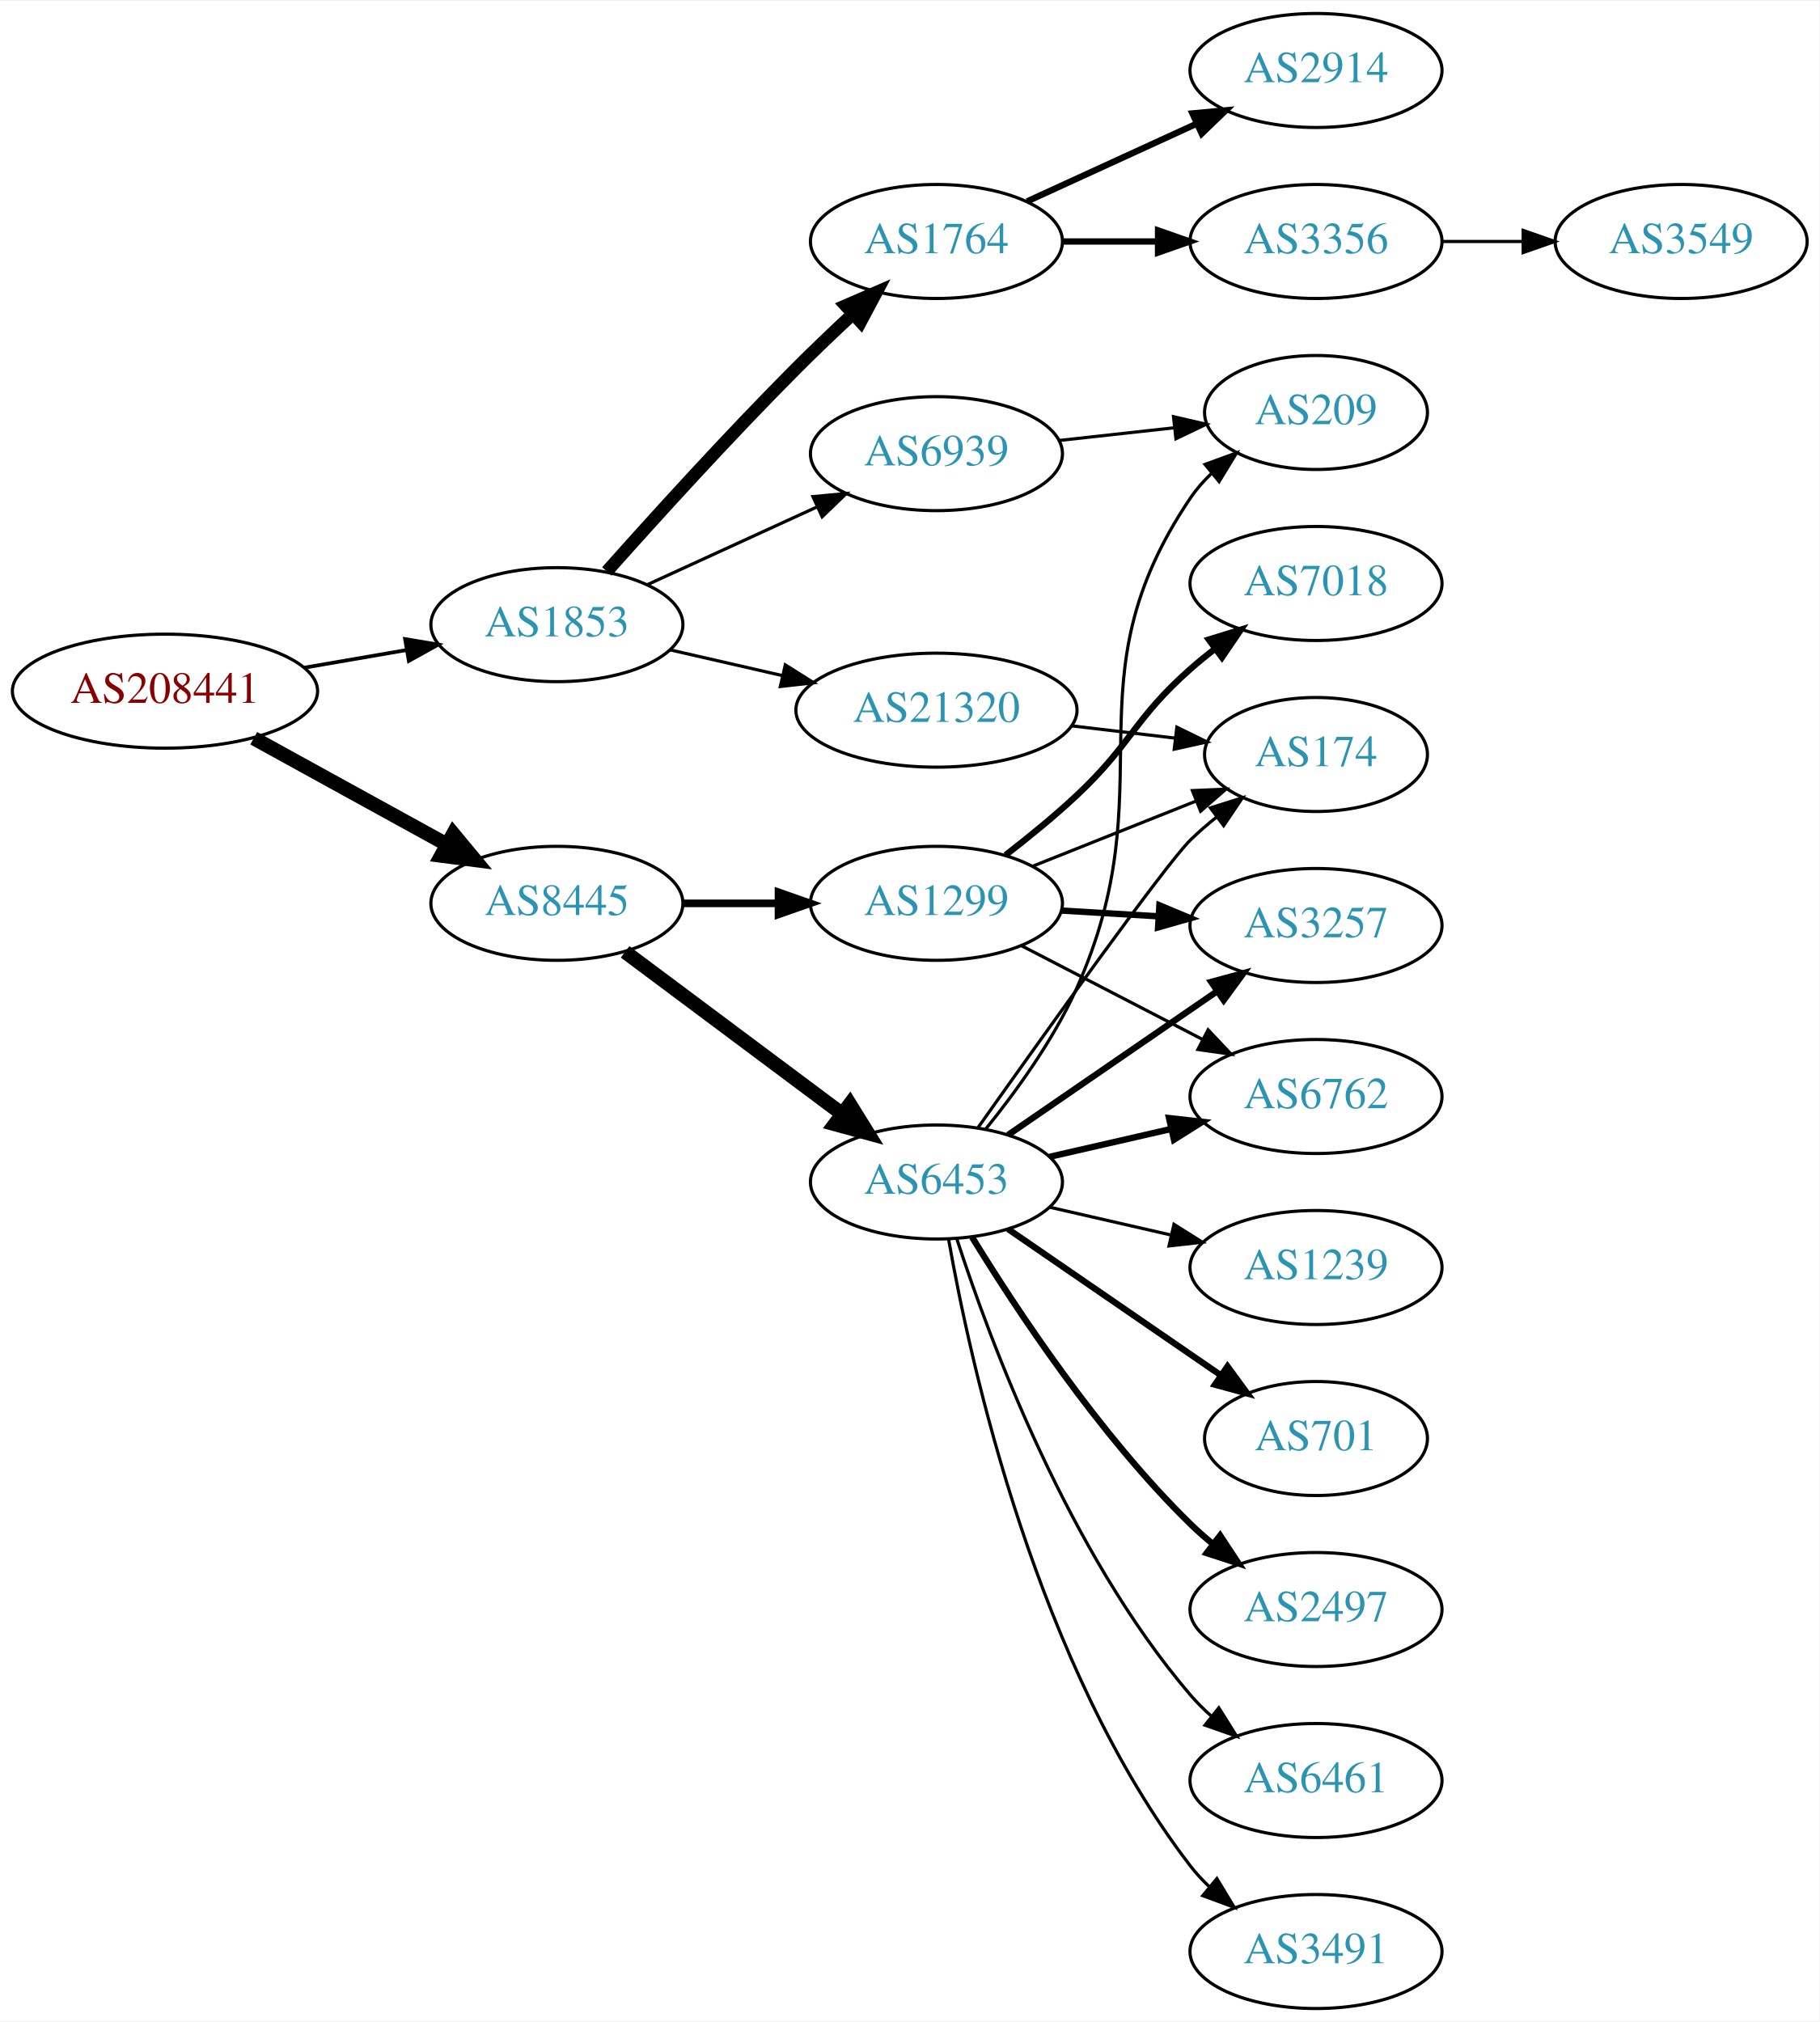
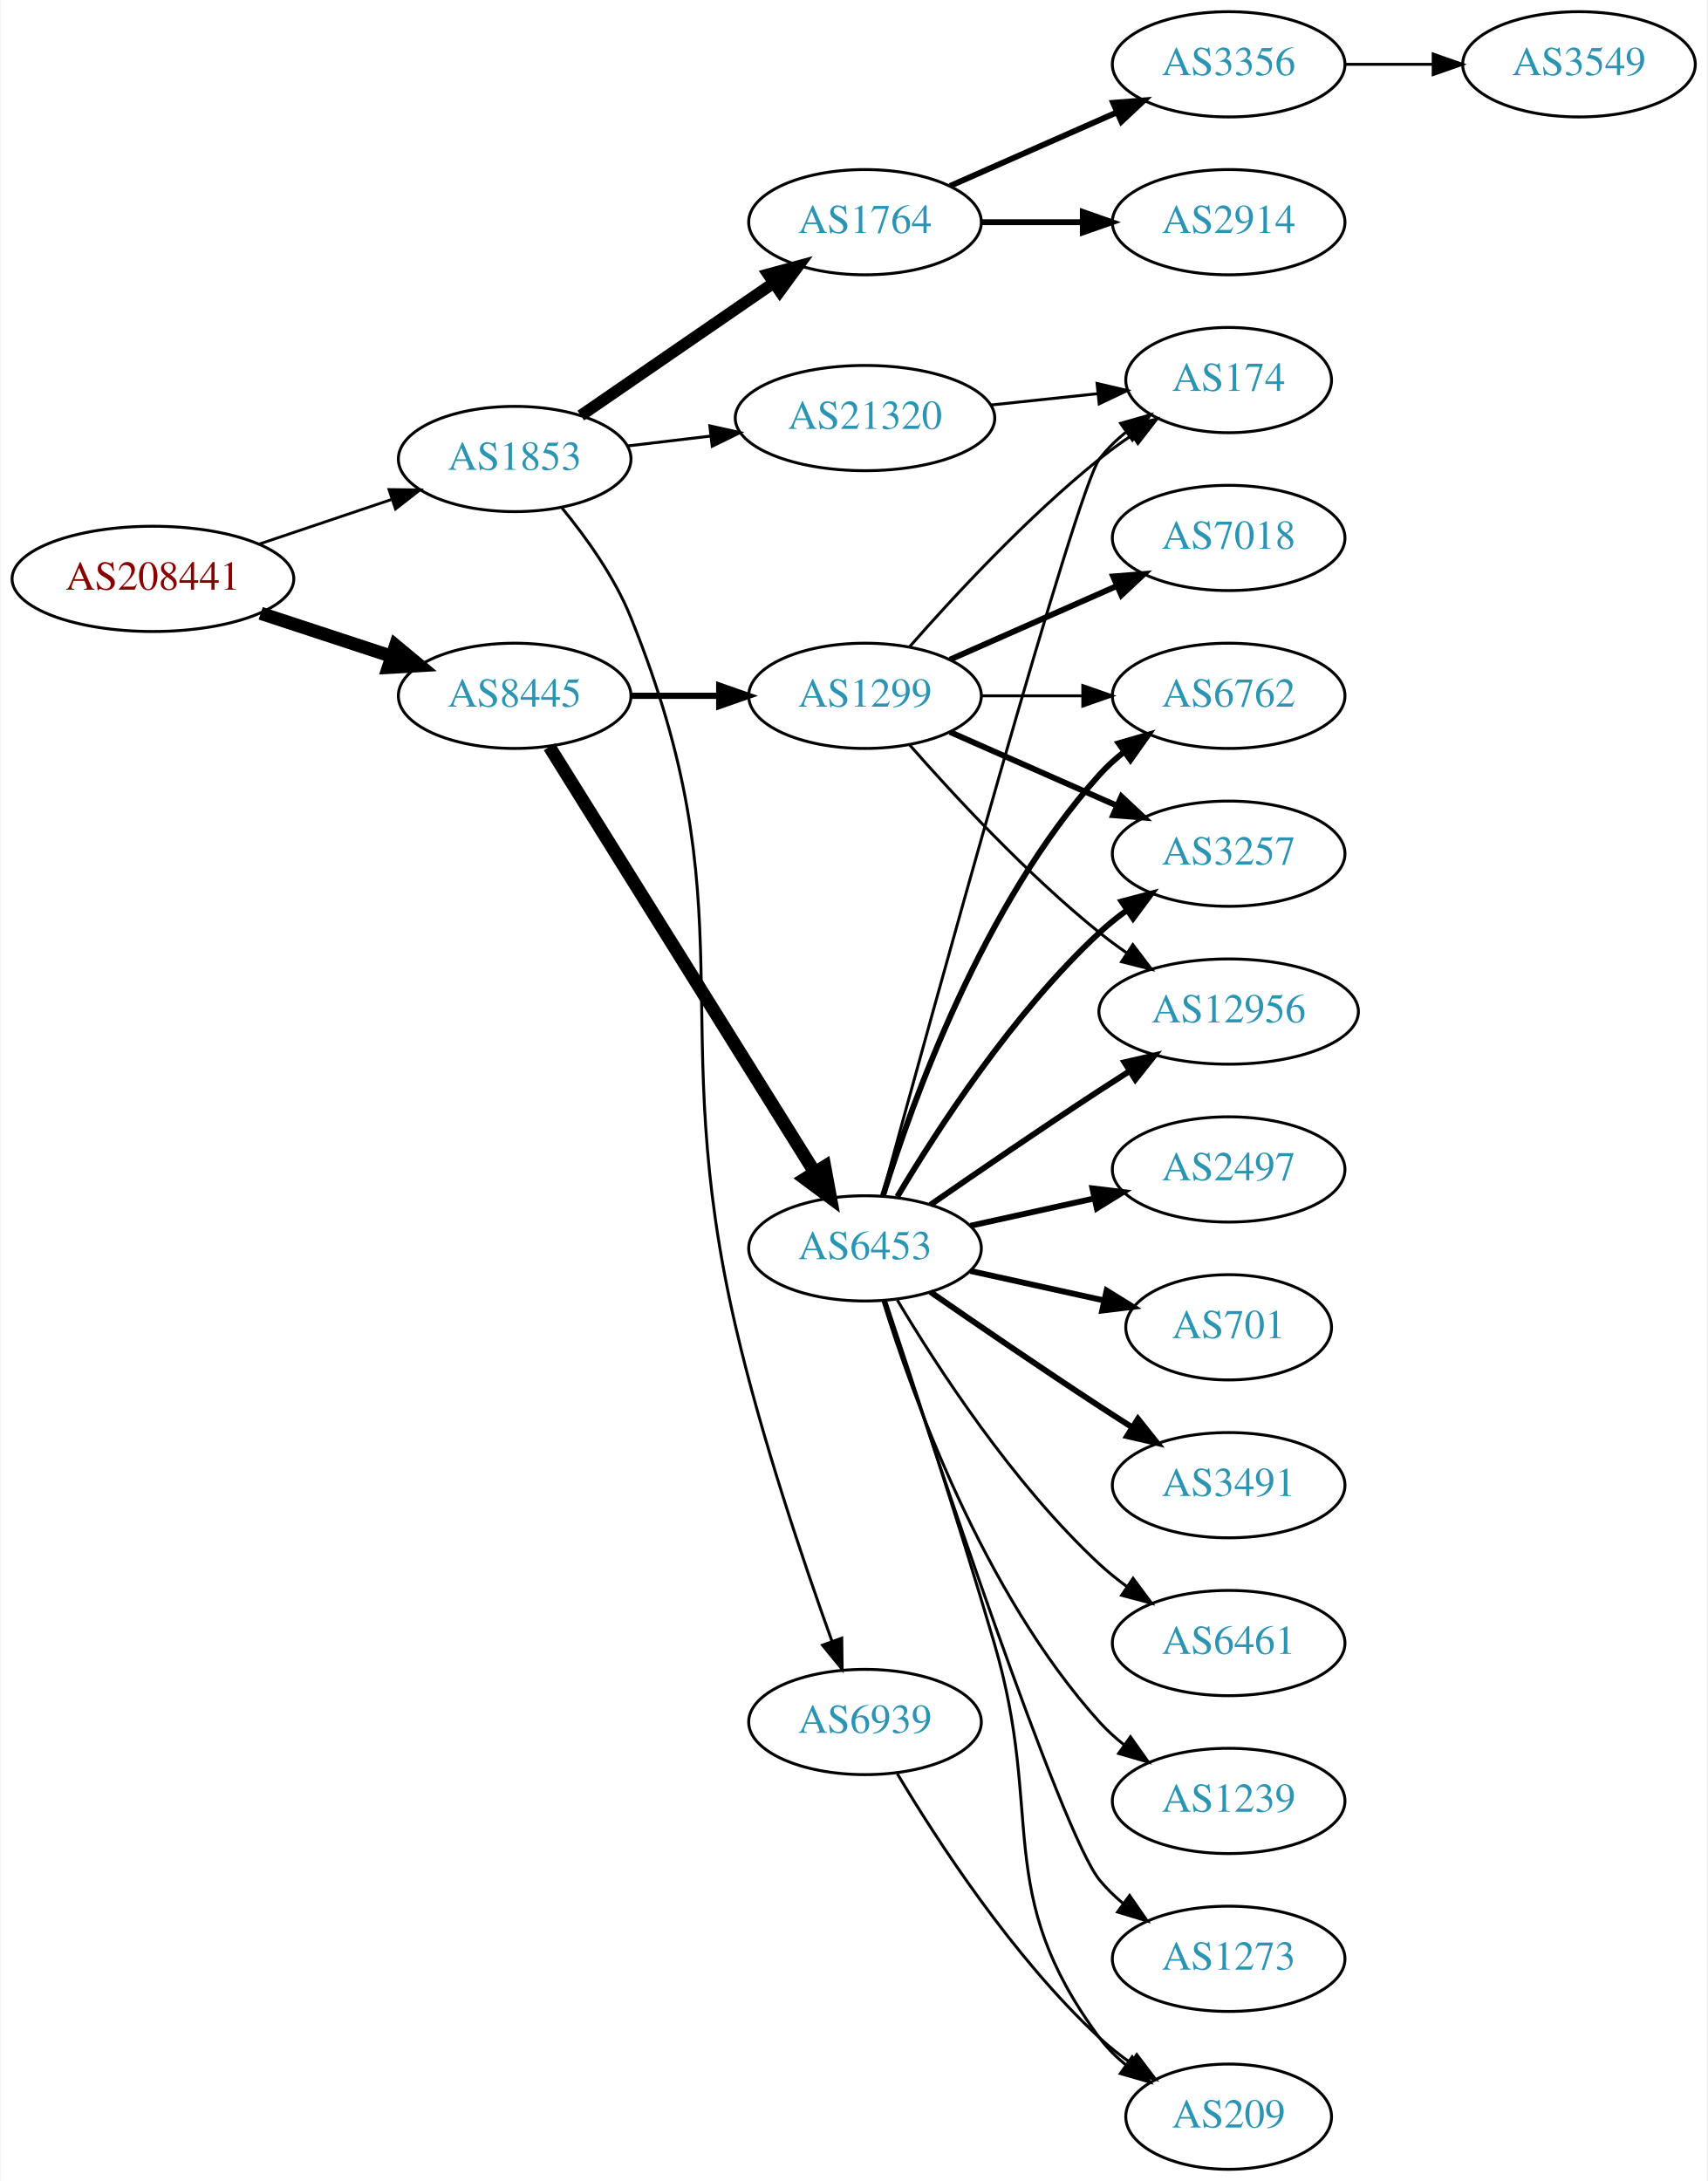
- <svg xmlns="http://www.w3.org/2000/svg" xmlns:xlink="http://www.w3.org/1999/xlink" width="574pt" height="638pt" viewBox="0.00 0.00 574.46 638.00">
-   <g id="graph0" class="graph" transform="scale(1 1) rotate(0) translate(4 634)">
-     <polygon fill="white" stroke="none" points="-4,4 -4,-634 570.463,-634 570.463,4 -4,4" />
+ <svg xmlns="http://www.w3.org/2000/svg" xmlns:xlink="http://www.w3.org/1999/xlink" width="584pt" height="746pt" viewBox="0.00 0.00 583.56 746.00">
+   <g id="graph0" class="graph" transform="scale(1 1) rotate(0) translate(4 742)">
+     <polygon fill="white" stroke="none" points="-4,4 -4,-742 579.562,-742 579.562,4 -4,4" />
    <g id="node1" class="node">
      <g id="a_node1">
        <a xlink:href="/asn/208441" xlink:title="AS208441 ~ Amt der Salzburger Landesregierung [AT]">
-           <ellipse fill="#ffffff" stroke="black" cx="48.096" cy="-416" rx="48.192" ry="18" />
-           <text text-anchor="middle" x="48.096" y="-412.3" font-family="Times,serif" font-size="14.00" fill="#880000">AS208441</text>
+           <ellipse fill="#ffffff" stroke="black" cx="48.096" cy="-544" rx="48.192" ry="18" />
+           <text text-anchor="middle" x="48.096" y="-540.3" font-family="Times,serif" font-size="14.00" fill="#880000">AS208441</text>
        </a>
      </g>
    </g>
    <g id="node2" class="node">
      <g id="a_node2">
        <a xlink:href="/asn/1853" xlink:title="AS1853 ~ ACOnet Backbone [AT]">
-           <ellipse fill="#ffffff" stroke="black" cx="171.838" cy="-437" rx="39.794" ry="18" />
-           <text text-anchor="middle" x="171.838" y="-433.3" font-family="Times,serif" font-size="14.00" fill="#2c94b3">AS1853</text>
+           <ellipse fill="#ffffff" stroke="black" cx="171.838" cy="-585" rx="39.794" ry="18" />
+           <text text-anchor="middle" x="171.838" y="-581.3" font-family="Times,serif" font-size="14.00" fill="#2c94b3">AS1853</text>
        </a>
      </g>
    </g>
    <g id="edge1" class="edge">
-       <path fill="none" stroke="black" stroke-width="1.174" d="M92.017,-423.404C102.497,-425.211 113.756,-427.154 124.391,-428.988" />
-       <polygon fill="black" stroke="black" stroke-width="1.174" points="123.902,-432.455 134.351,-430.706 125.092,-425.557 123.902,-432.455" />
+       <path fill="none" stroke="black" stroke-width="0.964" d="M84.309,-555.859C98.459,-560.624 114.874,-566.152 129.578,-571.105" />
+       <polygon fill="black" stroke="black" stroke-width="0.964" points="128.843,-574.55 139.437,-574.425 131.077,-567.916 128.843,-574.55" />
    </g>
    <g id="node3" class="node">
      <g id="a_node3">
        <a xlink:href="/asn/8445" xlink:title="AS8445 ~ SALZBURG-AG-AS [AT]">
-           <ellipse fill="#ffffff" stroke="black" cx="171.838" cy="-349" rx="39.794" ry="18" />
-           <text text-anchor="middle" x="171.838" y="-345.3" font-family="Times,serif" font-size="14.00" fill="#2c94b3">AS8445</text>
+           <ellipse fill="#ffffff" stroke="black" cx="171.838" cy="-504" rx="39.794" ry="18" />
+           <text text-anchor="middle" x="171.838" y="-500.3" font-family="Times,serif" font-size="14.00" fill="#2c94b3">AS8445</text>
        </a>
      </g>
    </g>
    <g id="edge2" class="edge">
-       <path fill="none" stroke="black" stroke-width="4.5" d="M76.114,-401.131C94.054,-391.258 117.746,-378.219 136.947,-367.652" />
-       <polygon fill="black" stroke="black" stroke-width="4.5" points="139.105,-370.958 145.968,-362.687 135.308,-364.059 139.105,-370.958" />
+       <path fill="none" stroke="black" stroke-width="4.5" d="M84.964,-532.215C98.983,-527.609 115.143,-522.299 129.637,-517.537" />
+       <polygon fill="black" stroke="black" stroke-width="4.5" points="131.086,-521.206 139.358,-514.343 128.628,-513.724 131.086,-521.206" />
    </g>
    <g id="node4" class="node">
      <g id="a_node4">
        <a xlink:href="/asn/1764" xlink:title="AS1764 ~ NEXTLAYER-AS [AT]">
-           <ellipse fill="#ffffff" stroke="black" cx="291.681" cy="-558" rx="39.794" ry="18" />
-           <text text-anchor="middle" x="291.681" y="-554.3" font-family="Times,serif" font-size="14.00" fill="#2c94b3">AS1764</text>
+           <ellipse fill="#ffffff" stroke="black" cx="291.681" cy="-666" rx="39.794" ry="18" />
+           <text text-anchor="middle" x="291.681" y="-662.3" font-family="Times,serif" font-size="14.00" fill="#2c94b3">AS1764</text>
        </a>
      </g>
    </g>
    <g id="edge3" class="edge">
-       <path fill="none" stroke="black" stroke-width="4" d="M187.618,-453.803C202.415,-470.441 226.01,-496.474 247.484,-518 253.043,-523.572 259.165,-529.41 265.01,-534.851" />
-       <polygon fill="black" stroke="black" stroke-width="4" points="263.002,-537.761 272.728,-541.962 267.745,-532.612 263.002,-537.761" />
+       <path fill="none" stroke="black" stroke-width="4" d="M194.452,-599.857C212.941,-612.565 239.754,-630.995 260.384,-645.175" />
+       <polygon fill="black" stroke="black" stroke-width="4" points="258.581,-648.183 268.804,-650.963 262.546,-642.414 258.581,-648.183" />
    </g>
    <g id="node5" class="node">
      <g id="a_node5">
-         <a xlink:href="/asn/6939" xlink:title="AS6939 ~ Hurricane Electric LLC [US]">
-           <ellipse fill="#ffffff" stroke="black" cx="291.681" cy="-491" rx="39.794" ry="18" />
-           <text text-anchor="middle" x="291.681" y="-487.3" font-family="Times,serif" font-size="14.00" fill="#2c94b3">AS6939</text>
+         <a xlink:href="/asn/21320" xlink:title="AS21320 ~ GEANT Vereniging [EU]">
+           <ellipse fill="#ffffff" stroke="black" cx="291.681" cy="-599" rx="44.393" ry="18" />
+           <text text-anchor="middle" x="291.681" y="-595.3" font-family="Times,serif" font-size="14.00" fill="#2c94b3">AS21320</text>
        </a>
      </g>
    </g>
    <g id="edge4" class="edge">
-       <path fill="none" stroke="black" d="M200.467,-449.661C216.424,-456.973 236.694,-466.261 253.977,-474.181" />
-       <polygon fill="black" stroke="black" points="252.676,-477.435 263.225,-478.419 255.592,-471.071 252.676,-477.435" />
+       <path fill="none" stroke="black" d="M210.448,-589.468C219.451,-590.538 229.221,-591.698 238.744,-592.83" />
+       <polygon fill="black" stroke="black" points="238.59,-596.336 248.933,-594.04 239.416,-589.385 238.59,-596.336" />
    </g>
    <g id="node6" class="node">
      <g id="a_node6">
-         <a xlink:href="/asn/21320" xlink:title="AS21320 ~ GEANT Vereniging [EU]">
-           <ellipse fill="#ffffff" stroke="black" cx="291.681" cy="-410" rx="44.393" ry="18" />
-           <text text-anchor="middle" x="291.681" y="-406.3" font-family="Times,serif" font-size="14.00" fill="#2c94b3">AS21320</text>
+         <a xlink:href="/asn/6939" xlink:title="AS6939 ~ Hurricane Electric LLC [US]">
+           <ellipse fill="#ffffff" stroke="black" cx="291.681" cy="-153" rx="39.794" ry="18" />
+           <text text-anchor="middle" x="291.681" y="-149.3" font-family="Times,serif" font-size="14.00" fill="#2c94b3">AS6939</text>
        </a>
      </g>
    </g>
    <g id="edge5" class="edge">
-       <path fill="none" stroke="black" d="M207.557,-429.045C218.696,-426.493 231.231,-423.621 243.124,-420.896" />
-       <polygon fill="black" stroke="black" points="243.953,-424.297 252.918,-418.652 242.389,-417.474 243.953,-424.297" />
+       <path fill="none" stroke="black" d="M188.014,-568.261C196.293,-558.181 205.954,-544.681 211.484,-531 252.399,-429.777 222.767,-394.344 247.484,-288 256.278,-250.168 270.648,-207.669 280.376,-180.639" />
+       <polygon fill="black" stroke="black" points="283.724,-181.673 283.856,-171.079 277.147,-179.278 283.724,-181.673" />
    </g>
    <g id="node10" class="node">
      <g id="a_node10">
        <a xlink:href="/asn/1299" xlink:title="AS1299 ~ Telia Carrier [EU]">
-           <ellipse fill="#ffffff" stroke="black" cx="291.681" cy="-349" rx="39.794" ry="18" />
-           <text text-anchor="middle" x="291.681" y="-345.3" font-family="Times,serif" font-size="14.00" fill="#2c94b3">AS1299</text>
+           <ellipse fill="#ffffff" stroke="black" cx="291.681" cy="-504" rx="39.794" ry="18" />
+           <text text-anchor="middle" x="291.681" y="-500.3" font-family="Times,serif" font-size="14.00" fill="#2c94b3">AS1299</text>
        </a>
      </g>
    </g>
    <g id="edge9" class="edge">
-       <path fill="none" stroke="black" stroke-width="2.4" d="M211.751,-349C221.304,-349 231.654,-349 241.616,-349" />
-       <polygon fill="black" stroke="black" stroke-width="2.4" points="241.809,-352.5 251.809,-349 241.809,-345.5 241.809,-352.5" />
+       <path fill="none" stroke="black" stroke-width="2.132" d="M211.751,-504C221.304,-504 231.654,-504 241.616,-504" />
+       <polygon fill="black" stroke="black" stroke-width="2.132" points="241.809,-507.5 251.809,-504 241.809,-500.5 241.809,-507.5" />
    </g>
    <g id="node11" class="node">
      <g id="a_node11">
        <a xlink:href="/asn/6453" xlink:title="AS6453 ~ TATA COMMUNICATIONS (AMERICA) INC [US]">
-           <ellipse fill="#ffffff" stroke="black" cx="291.681" cy="-261" rx="39.794" ry="18" />
-           <text text-anchor="middle" x="291.681" y="-257.3" font-family="Times,serif" font-size="14.00" fill="#2c94b3">AS6453</text>
+           <ellipse fill="#ffffff" stroke="black" cx="291.681" cy="-315" rx="39.794" ry="18" />
+           <text text-anchor="middle" x="291.681" y="-311.3" font-family="Times,serif" font-size="14.00" fill="#2c94b3">AS6453</text>
        </a>
      </g>
    </g>
    <g id="edge10" class="edge">
-       <path fill="none" stroke="black" stroke-width="4.5" d="M193.365,-333.672C212.343,-319.499 240.733,-298.298 261.959,-282.448" />
-       <polygon fill="black" stroke="black" stroke-width="4.5" points="264.337,-285.586 269.994,-276.448 259.625,-279.277 264.337,-285.586" />
+       <path fill="none" stroke="black" stroke-width="4.5" d="M183.713,-486.558C204.496,-453.225 249.957,-380.314 274.386,-341.134" />
+       <polygon fill="black" stroke="black" stroke-width="4.5" points="277.882,-342.969 279.832,-332.4 271.2,-338.802 277.882,-342.969" />
    </g>
    <g id="node7" class="node">
      <g id="a_node7">
        <a xlink:href="/asn/3356" xlink:title="AS3356 ~ Level 3 Parent, LLC [US]">
-           <ellipse fill="#ffffff" stroke="black" cx="411.523" cy="-558" rx="39.794" ry="18" />
-           <text text-anchor="middle" x="411.523" y="-554.3" font-family="Times,serif" font-size="14.00" fill="#2c94b3">AS3356</text>
+           <ellipse fill="#ffffff" stroke="black" cx="416.073" cy="-720" rx="39.794" ry="18" />
+           <text text-anchor="middle" x="416.073" y="-716.3" font-family="Times,serif" font-size="14.00" fill="#2c94b3">AS3356</text>
        </a>
      </g>
    </g>
    <g id="edge6" class="edge">
-       <path fill="none" stroke="black" stroke-width="2" d="M331.593,-558C341.146,-558 351.496,-558 361.459,-558" />
-       <polygon fill="black" stroke="black" stroke-width="2" points="361.651,-561.5 371.651,-558 361.651,-554.5 361.651,-561.5" />
+       <path fill="none" stroke="black" stroke-width="2" d="M320.76,-678.389C337.708,-685.866 359.505,-695.483 377.874,-703.588" />
+       <polygon fill="black" stroke="black" stroke-width="2" points="376.562,-706.834 387.124,-707.669 379.388,-700.43 376.562,-706.834" />
    </g>
    <g id="node8" class="node">
      <g id="a_node8">
        <a xlink:href="/asn/2914" xlink:title="AS2914 ~ NTT America, Inc. [US]">
-           <ellipse fill="#ffffff" stroke="black" cx="411.523" cy="-612" rx="39.794" ry="18" />
-           <text text-anchor="middle" x="411.523" y="-608.3" font-family="Times,serif" font-size="14.00" fill="#2c94b3">AS2914</text>
+           <ellipse fill="#ffffff" stroke="black" cx="416.073" cy="-666" rx="39.794" ry="18" />
+           <text text-anchor="middle" x="416.073" y="-662.3" font-family="Times,serif" font-size="14.00" fill="#2c94b3">AS2914</text>
        </a>
      </g>
    </g>
    <g id="edge7" class="edge">
-       <path fill="none" stroke="black" stroke-width="2" d="M320.309,-570.661C336.266,-577.973 356.537,-587.261 373.82,-595.181" />
-       <polygon fill="black" stroke="black" stroke-width="2" points="372.518,-598.435 383.067,-599.419 375.434,-592.071 372.518,-598.435" />
-     </g>
-     <g id="node21" class="node">
-       <g id="a_node21">
-         <a xlink:href="/asn/209" xlink:title="AS209 ~ CenturyLink Communications, LLC [US]">
-           <ellipse fill="#ffffff" stroke="black" cx="411.523" cy="-504" rx="35.194" ry="18" />
-           <text text-anchor="middle" x="411.523" y="-500.3" font-family="Times,serif" font-size="14.00" fill="#2c94b3">AS209</text>
-         </a>
-       </g>
-     </g>
-     <g id="edge24" class="edge">
-       <path fill="none" stroke="black" d="M330.291,-495.149C341.856,-496.425 354.688,-497.84 366.636,-499.159" />
-       <polygon fill="black" stroke="black" points="366.53,-502.668 376.854,-500.286 367.298,-495.71 366.53,-502.668" />
+       <path fill="none" stroke="black" stroke-width="2" d="M331.406,-666C342.344,-666 354.395,-666 365.861,-666" />
+       <polygon fill="black" stroke="black" stroke-width="2" points="366.179,-669.5 376.179,-666 366.179,-662.5 366.179,-669.5" />
    </g>
    <g id="node14" class="node">
      <g id="a_node14">
        <a xlink:href="/asn/174" xlink:title="AS174 ~ Cogent Communications [US]">
-           <ellipse fill="#ffffff" stroke="black" cx="411.523" cy="-396" rx="35.194" ry="18" />
-           <text text-anchor="middle" x="411.523" y="-392.3" font-family="Times,serif" font-size="14.00" fill="#2c94b3">AS174</text>
-         </a>
-       </g>
-     </g>
-     <g id="edge25" class="edge">
-       <path fill="none" stroke="black" d="M334.227,-405.064C344.873,-403.799 356.35,-402.436 367.088,-401.16" />
-       <polygon fill="black" stroke="black" points="367.589,-404.625 377.106,-399.97 366.763,-397.674 367.589,-404.625" />
+           <ellipse fill="#ffffff" stroke="black" cx="416.073" cy="-612" rx="35.194" ry="18" />
+           <text text-anchor="middle" x="416.073" y="-608.3" font-family="Times,serif" font-size="14.00" fill="#2c94b3">AS174</text>
+         </a>
+       </g>
+     </g>
+     <g id="edge27" class="edge">
+       <path fill="none" stroke="black" d="M334.801,-603.474C346.567,-604.724 359.378,-606.084 371.24,-607.344" />
+       <polygon fill="black" stroke="black" points="371.057,-610.844 381.37,-608.42 371.796,-603.884 371.057,-610.844" />
+     </g>
+     <g id="node23" class="node">
+       <g id="a_node23">
+         <a xlink:href="/asn/209" xlink:title="AS209 ~ CenturyLink Communications, LLC [US]">
+           <ellipse fill="#ffffff" stroke="black" cx="416.073" cy="-18" rx="35.194" ry="18" />
+           <text text-anchor="middle" x="416.073" y="-14.3" font-family="Times,serif" font-size="14.00" fill="#2c94b3">AS209</text>
+         </a>
+       </g>
+     </g>
+     <g id="edge28" class="edge">
+       <path fill="none" stroke="black" d="M302.726,-135.329C316.297,-112.528 342.23,-72.528 371.877,-45 375.174,-41.938 378.866,-39.028 382.667,-36.328" />
+       <polygon fill="black" stroke="black" points="384.642,-39.218 391.048,-30.78 380.778,-33.381 384.642,-39.218" />
    </g>
    <g id="node9" class="node">
      <g id="a_node9">
        <a xlink:href="/asn/3549" xlink:title="AS3549 ~ Level 3 Parent, LLC [US]">
-           <ellipse fill="#ffffff" stroke="black" cx="526.816" cy="-558" rx="39.794" ry="18" />
-           <text text-anchor="middle" x="526.816" y="-554.3" font-family="Times,serif" font-size="14.00" fill="#2c94b3">AS3549</text>
+           <ellipse fill="#ffffff" stroke="black" cx="535.915" cy="-720" rx="39.794" ry="18" />
+           <text text-anchor="middle" x="535.915" y="-716.3" font-family="Times,serif" font-size="14.00" fill="#2c94b3">AS3549</text>
        </a>
      </g>
    </g>
    <g id="edge8" class="edge">
-       <path fill="none" stroke="black" d="M451.195,-558C459.398,-558 468.162,-558 476.694,-558" />
-       <polygon fill="black" stroke="black" points="476.934,-561.5 486.934,-558 476.933,-554.5 476.934,-561.5" />
+       <path fill="none" stroke="black" d="M455.985,-720C465.539,-720 475.888,-720 485.851,-720" />
+       <polygon fill="black" stroke="black" points="486.043,-723.5 496.043,-720 486.043,-716.5 486.043,-723.5" />
    </g>
    <g id="node12" class="node">
      <g id="a_node12">
-         <a xlink:href="/asn/3257" xlink:title="AS3257 ~ GTT [DE]">
-           <ellipse fill="#ffffff" stroke="black" cx="411.523" cy="-342" rx="39.794" ry="18" />
-           <text text-anchor="middle" x="411.523" y="-338.3" font-family="Times,serif" font-size="14.00" fill="#2c94b3">AS3257</text>
+         <a xlink:href="/asn/7018" xlink:title="AS7018 ~ AT&amp;T Services, Inc. [US]">
+           <ellipse fill="#ffffff" stroke="black" cx="416.073" cy="-558" rx="39.794" ry="18" />
+           <text text-anchor="middle" x="416.073" y="-554.3" font-family="Times,serif" font-size="14.00" fill="#2c94b3">AS7018</text>
        </a>
      </g>
    </g>
    <g id="edge11" class="edge">
-       <path fill="none" stroke="black" stroke-width="2" d="M331.267,-346.708C341.033,-346.128 351.65,-345.497 361.844,-344.892" />
-       <polygon fill="black" stroke="black" stroke-width="2" points="362.075,-348.384 371.85,-344.297 361.66,-341.396 362.075,-348.384" />
+       <path fill="none" stroke="black" stroke-width="2" d="M320.76,-516.389C337.708,-523.866 359.505,-533.483 377.874,-541.588" />
+       <polygon fill="black" stroke="black" stroke-width="2" points="376.562,-544.834 387.124,-545.669 379.388,-538.43 376.562,-544.834" />
    </g>
    <g id="node13" class="node">
      <g id="a_node13">
-         <a xlink:href="/asn/7018" xlink:title="AS7018 ~ AT&amp;T Services, Inc. [US]">
-           <ellipse fill="#ffffff" stroke="black" cx="411.523" cy="-450" rx="39.794" ry="18" />
-           <text text-anchor="middle" x="411.523" y="-446.3" font-family="Times,serif" font-size="14.00" fill="#2c94b3">AS7018</text>
+         <a xlink:href="/asn/6762" xlink:title="AS6762 ~ TELECOM ITALIA SPARKLE S.p.A. [IT]">
+           <ellipse fill="#ffffff" stroke="black" cx="416.073" cy="-504" rx="39.794" ry="18" />
+           <text text-anchor="middle" x="416.073" y="-500.3" font-family="Times,serif" font-size="14.00" fill="#2c94b3">AS6762</text>
        </a>
      </g>
    </g>
    <g id="edge12" class="edge">
-       <path fill="none" stroke="black" stroke-width="2" d="M313.491,-364.223C320.794,-369.863 328.909,-376.478 335.877,-383 353.338,-399.345 353.957,-407.159 371.877,-423 374.329,-425.168 376.959,-427.318 379.651,-429.403" />
-       <polygon fill="black" stroke="black" stroke-width="2" points="377.671,-432.291 387.796,-435.411 381.827,-426.658 377.671,-432.291" />
+       <path fill="none" stroke="black" d="M331.406,-504C342.344,-504 354.395,-504 365.861,-504" />
+       <polygon fill="black" stroke="black" points="366.179,-507.5 376.179,-504 366.179,-500.5 366.179,-507.5" />
    </g>
    <g id="edge13" class="edge">
-       <path fill="none" stroke="black" d="M322.113,-360.739C337.728,-366.967 357.065,-374.679 373.669,-381.301" />
-       <polygon fill="black" stroke="black" points="372.496,-384.601 383.081,-385.055 375.089,-378.1 372.496,-384.601" />
+       <path fill="none" stroke="black" d="M306.833,-520.663C321.934,-537.894 347.055,-565.024 371.877,-585 375.382,-587.821 379.2,-590.587 383.068,-593.208" />
+       <polygon fill="black" stroke="black" points="381.218,-596.18 391.513,-598.682 385.025,-590.306 381.218,-596.18" />
    </g>
    <g id="node15" class="node">
      <g id="a_node15">
-         <a xlink:href="/asn/6762" xlink:title="AS6762 ~ TELECOM ITALIA SPARKLE S.p.A. [IT]">
-           <ellipse fill="#ffffff" stroke="black" cx="411.523" cy="-288" rx="39.794" ry="18" />
-           <text text-anchor="middle" x="411.523" y="-284.3" font-family="Times,serif" font-size="14.00" fill="#2c94b3">AS6762</text>
+         <a xlink:href="/asn/3257" xlink:title="AS3257 ~ GTT [DE]">
+           <ellipse fill="#ffffff" stroke="black" cx="416.073" cy="-450" rx="39.794" ry="18" />
+           <text text-anchor="middle" x="416.073" y="-446.3" font-family="Times,serif" font-size="14.00" fill="#2c94b3">AS3257</text>
        </a>
      </g>
    </g>
    <g id="edge14" class="edge">
-       <path fill="none" stroke="black" d="M318.542,-335.613C335.35,-326.913 357.465,-315.465 375.798,-305.975" />
-       <polygon fill="black" stroke="black" points="377.451,-309.061 384.722,-301.355 374.233,-302.844 377.451,-309.061" />
-     </g>
-     <g id="edge22" class="edge">
-       <path fill="none" stroke="black" stroke-width="2" d="M314.295,-275.857C332.783,-288.565 359.597,-306.995 380.227,-321.175" />
-       <polygon fill="black" stroke="black" stroke-width="2" points="378.423,-324.183 388.647,-326.963 382.388,-318.414 378.423,-324.183" />
-     </g>
-     <g id="edge18" class="edge">
-       <path fill="none" stroke="black" d="M304.821,-278.195C325.014,-306.697 364.061,-361.362 371.877,-369 374.412,-371.478 377.195,-373.89 380.071,-376.188" />
-       <polygon fill="black" stroke="black" points="378.18,-379.144 388.287,-382.321 382.367,-373.535 378.18,-379.144" />
-     </g>
-     <g id="edge17" class="edge">
-       <path fill="none" stroke="black" stroke-width="2" d="M327.4,-268.955C339.4,-271.704 353.021,-274.825 365.713,-277.733" />
-       <polygon fill="black" stroke="black" stroke-width="2" points="365.116,-281.187 375.645,-280.009 366.679,-274.364 365.116,-281.187" />
+       <path fill="none" stroke="black" stroke-width="2" d="M320.76,-491.611C337.708,-484.134 359.505,-474.517 377.874,-466.412" />
+       <polygon fill="black" stroke="black" stroke-width="2" points="379.388,-469.57 387.124,-462.331 376.562,-463.166 379.388,-469.57" />
    </g>
    <g id="node16" class="node">
      <g id="a_node16">
-         <a xlink:href="/asn/1239" xlink:title="AS1239 ~ Sprint [US]">
-           <ellipse fill="#ffffff" stroke="black" cx="411.523" cy="-234" rx="39.794" ry="18" />
-           <text text-anchor="middle" x="411.523" y="-230.3" font-family="Times,serif" font-size="14.00" fill="#2c94b3">AS1239</text>
+         <a xlink:href="/asn/12956" xlink:title="AS12956 ~ TELXIUS [ES]">
+           <ellipse fill="#ffffff" stroke="black" cx="416.073" cy="-396" rx="44.393" ry="18" />
+           <text text-anchor="middle" x="416.073" y="-392.3" font-family="Times,serif" font-size="14.00" fill="#2c94b3">AS12956</text>
        </a>
      </g>
    </g>
    <g id="edge15" class="edge">
-       <path fill="none" stroke="black" d="M327.4,-253.045C339.4,-250.296 353.021,-247.175 365.713,-244.267" />
-       <polygon fill="black" stroke="black" points="366.679,-247.636 375.645,-241.991 365.116,-240.813 366.679,-247.636" />
+       <path fill="none" stroke="black" d="M306.833,-487.337C321.934,-470.106 347.055,-442.976 371.877,-423 374.805,-420.643 377.951,-418.325 381.163,-416.098" />
+       <polygon fill="black" stroke="black" points="383.298,-418.882 389.711,-410.448 379.438,-413.042 383.298,-418.882" />
+     </g>
+     <g id="edge19" class="edge">
+       <path fill="none" stroke="black" stroke-width="2" d="M297.818,-332.94C307.721,-364.979 332.059,-432.812 371.877,-477 374.393,-479.792 377.264,-482.401 380.303,-484.812" />
+       <polygon fill="black" stroke="black" stroke-width="2" points="378.432,-487.776 388.611,-490.715 382.487,-482.07 378.432,-487.776" />
+     </g>
+     <g id="edge18" class="edge">
+       <path fill="none" stroke="black" d="M297.626,-333.163C313.71,-392.06 363.963,-574.563 371.877,-585 374.461,-588.409 377.612,-591.494 381.022,-594.255" />
+       <polygon fill="black" stroke="black" points="379.119,-597.196 389.305,-600.112 383.16,-591.481 379.119,-597.196" />
+     </g>
+     <g id="edge21" class="edge">
+       <path fill="none" stroke="black" stroke-width="2" d="M302.726,-332.671C316.297,-355.472 342.23,-395.472 371.877,-423 374.783,-425.699 377.996,-428.28 381.32,-430.703" />
+       <polygon fill="black" stroke="black" stroke-width="2" points="379.455,-433.667 389.698,-436.375 383.38,-427.87 379.455,-433.667" />
+     </g>
+     <g id="edge17" class="edge">
+       <path fill="none" stroke="black" stroke-width="2" d="M314.038,-329.901C329.889,-340.877 352.092,-356.079 371.877,-369 375.197,-371.169 378.68,-373.406 382.166,-375.621" />
+       <polygon fill="black" stroke="black" stroke-width="2" points="380.422,-378.66 390.748,-381.032 384.155,-372.738 380.422,-378.66" />
    </g>
    <g id="node17" class="node">
      <g id="a_node17">
        <a xlink:href="/asn/2497" xlink:title="AS2497 ~ Internet Initiative Japan Inc. [JP]">
-           <ellipse fill="#ffffff" stroke="black" cx="411.523" cy="-126" rx="39.794" ry="18" />
-           <text text-anchor="middle" x="411.523" y="-122.3" font-family="Times,serif" font-size="14.00" fill="#2c94b3">AS2497</text>
+           <ellipse fill="#ffffff" stroke="black" cx="416.073" cy="-342" rx="39.794" ry="18" />
+           <text text-anchor="middle" x="416.073" y="-338.3" font-family="Times,serif" font-size="14.00" fill="#2c94b3">AS2497</text>
        </a>
      </g>
    </g>
    <g id="edge16" class="edge">
-       <path fill="none" stroke="black" stroke-width="2" d="M302.946,-243.56C316.755,-221.009 342.944,-181.278 371.877,-153 374.017,-150.908 376.334,-148.863 378.734,-146.894" />
-       <polygon fill="black" stroke="black" stroke-width="2" points="381.244,-149.382 387.075,-140.536 377.001,-143.815 381.244,-149.382" />
+       <path fill="none" stroke="black" stroke-width="2" d="M327.753,-322.737C340.94,-325.646 356.12,-328.995 370.086,-332.076" />
+       <polygon fill="black" stroke="black" stroke-width="2" points="369.476,-335.525 379.995,-334.262 370.984,-328.69 369.476,-335.525" />
    </g>
    <g id="node18" class="node">
      <g id="a_node18">
        <a xlink:href="/asn/701" xlink:title="AS701 ~ UUNET [US]">
-           <ellipse fill="#ffffff" stroke="black" cx="411.523" cy="-180" rx="35.194" ry="18" />
-           <text text-anchor="middle" x="411.523" y="-176.3" font-family="Times,serif" font-size="14.00" fill="#2c94b3">AS701</text>
-         </a>
-       </g>
-     </g>
-     <g id="edge19" class="edge">
-       <path fill="none" stroke="black" stroke-width="2" d="M314.295,-246.143C333.132,-233.195 360.612,-214.307 381.388,-200.027" />
-       <polygon fill="black" stroke="black" stroke-width="2" points="383.578,-202.768 389.836,-194.219 379.613,-196.999 383.578,-202.768" />
+           <ellipse fill="#ffffff" stroke="black" cx="416.073" cy="-288" rx="35.194" ry="18" />
+           <text text-anchor="middle" x="416.073" y="-284.3" font-family="Times,serif" font-size="14.00" fill="#2c94b3">AS701</text>
+         </a>
+       </g>
+     </g>
+     <g id="edge20" class="edge">
+       <path fill="none" stroke="black" stroke-width="2" d="M327.753,-307.263C341.987,-304.123 358.541,-300.471 373.386,-297.196" />
+       <polygon fill="black" stroke="black" stroke-width="2" points="374.329,-300.572 383.34,-295 372.82,-293.737 374.329,-300.572" />
    </g>
    <g id="node19" class="node">
      <g id="a_node19">
-         <a xlink:href="/asn/6461" xlink:title="AS6461 ~ Zayo Bandwidth [US]">
-           <ellipse fill="#ffffff" stroke="black" cx="411.523" cy="-72" rx="39.794" ry="18" />
-           <text text-anchor="middle" x="411.523" y="-68.3" font-family="Times,serif" font-size="14.00" fill="#2c94b3">AS6461</text>
-         </a>
-       </g>
-     </g>
-     <g id="edge20" class="edge">
-       <path fill="none" stroke="black" d="M298.128,-243.009C308.442,-211.184 333.304,-144.073 371.877,-99 373.822,-96.726 376.001,-94.551 378.305,-92.493" />
-       <polygon fill="black" stroke="black" points="380.842,-94.947 386.474,-85.973 376.475,-89.476 380.842,-94.947" />
+         <a xlink:href="/asn/3491" xlink:title="AS3491 ~ PCCW Global, Inc. [US]">
+           <ellipse fill="#ffffff" stroke="black" cx="416.073" cy="-234" rx="39.794" ry="18" />
+           <text text-anchor="middle" x="416.073" y="-230.3" font-family="Times,serif" font-size="14.00" fill="#2c94b3">AS3491</text>
+         </a>
+       </g>
+     </g>
+     <g id="edge22" class="edge">
+       <path fill="none" stroke="black" stroke-width="2" d="M314.038,-300.099C329.889,-289.123 352.092,-273.921 371.877,-261 375.459,-258.661 379.229,-256.241 382.989,-253.856" />
+       <polygon fill="black" stroke="black" stroke-width="2" points="385.052,-256.693 391.65,-248.404 381.323,-250.769 385.052,-256.693" />
    </g>
    <g id="node20" class="node">
      <g id="a_node20">
-         <a xlink:href="/asn/3491" xlink:title="AS3491 ~ PCCW Global, Inc. [US]">
-           <ellipse fill="#ffffff" stroke="black" cx="411.523" cy="-18" rx="39.794" ry="18" />
-           <text text-anchor="middle" x="411.523" y="-14.3" font-family="Times,serif" font-size="14.00" fill="#2c94b3">AS3491</text>
-         </a>
-       </g>
-     </g>
-     <g id="edge21" class="edge">
-       <path fill="none" stroke="black" d="M295.498,-243.01C302.426,-203.565 323.383,-107.975 371.877,-45 373.656,-42.69 375.688,-40.5 377.868,-38.441" />
-       <polygon fill="black" stroke="black" points="380.225,-41.034 385.701,-31.964 375.764,-35.639 380.225,-41.034" />
+         <a xlink:href="/asn/6461" xlink:title="AS6461 ~ Zayo Bandwidth [US]">
+           <ellipse fill="#ffffff" stroke="black" cx="416.073" cy="-180" rx="39.794" ry="18" />
+           <text text-anchor="middle" x="416.073" y="-176.3" font-family="Times,serif" font-size="14.00" fill="#2c94b3">AS6461</text>
+         </a>
+       </g>
    </g>
    <g id="edge23" class="edge">
-       <path fill="none" stroke="black" d="M307.282,-277.776C316.733,-289.453 328.592,-305.783 335.877,-322 364.856,-386.513 332.26,-418.415 371.877,-477 373.756,-479.78 376.025,-482.362 378.511,-484.738" />
-       <polygon fill="black" stroke="black" points="376.49,-487.607 386.442,-491.241 380.928,-482.194 376.49,-487.607" />
+       <path fill="none" stroke="black" d="M302.726,-297.329C316.297,-274.528 342.23,-234.528 371.877,-207 374.783,-204.301 377.996,-201.72 381.32,-199.297" />
+       <polygon fill="black" stroke="black" points="383.38,-202.13 389.698,-193.625 379.455,-196.333 383.38,-202.13" />
+     </g>
+     <g id="node21" class="node">
+       <g id="a_node21">
+         <a xlink:href="/asn/1239" xlink:title="AS1239 ~ Sprint [US]">
+           <ellipse fill="#ffffff" stroke="black" cx="416.073" cy="-126" rx="39.794" ry="18" />
+           <text text-anchor="middle" x="416.073" y="-122.3" font-family="Times,serif" font-size="14.00" fill="#2c94b3">AS1239</text>
+         </a>
+       </g>
+     </g>
+     <g id="edge24" class="edge">
+       <path fill="none" stroke="black" d="M297.818,-297.06C307.721,-265.021 332.059,-197.188 371.877,-153 374.393,-150.208 377.264,-147.599 380.303,-145.188" />
+       <polygon fill="black" stroke="black" points="382.487,-147.93 388.611,-139.285 378.432,-142.224 382.487,-147.93" />
+     </g>
+     <g id="node22" class="node">
+       <g id="a_node22">
+         <a xlink:href="/asn/1273" xlink:title="AS1273 ~ Vodafone Group PLC [EU]">
+           <ellipse fill="#ffffff" stroke="black" cx="416.073" cy="-72" rx="39.794" ry="18" />
+           <text text-anchor="middle" x="416.073" y="-68.3" font-family="Times,serif" font-size="14.00" fill="#2c94b3">AS1273</text>
+         </a>
+       </g>
+     </g>
+     <g id="edge25" class="edge">
+       <path fill="none" stroke="black" d="M298.493,-297.12C314.474,-248.279 358.757,-115.165 371.877,-99 374.245,-96.082 377.018,-93.388 379.995,-90.925" />
+       <polygon fill="black" stroke="black" points="382.187,-93.659 388.217,-84.948 378.071,-87.997 382.187,-93.659" />
+     </g>
+     <g id="edge26" class="edge">
+       <path fill="none" stroke="black" d="M298.691,-297.179C307.304,-271.43 323.486,-222.27 335.877,-180 353.344,-120.411 334.973,-94.941 371.877,-45 374.419,-41.559 377.543,-38.455 380.938,-35.682" />
+       <polygon fill="black" stroke="black" points="383.077,-38.456 389.205,-29.814 379.025,-32.748 383.077,-38.456" />
    </g>
  </g>
</svg>
